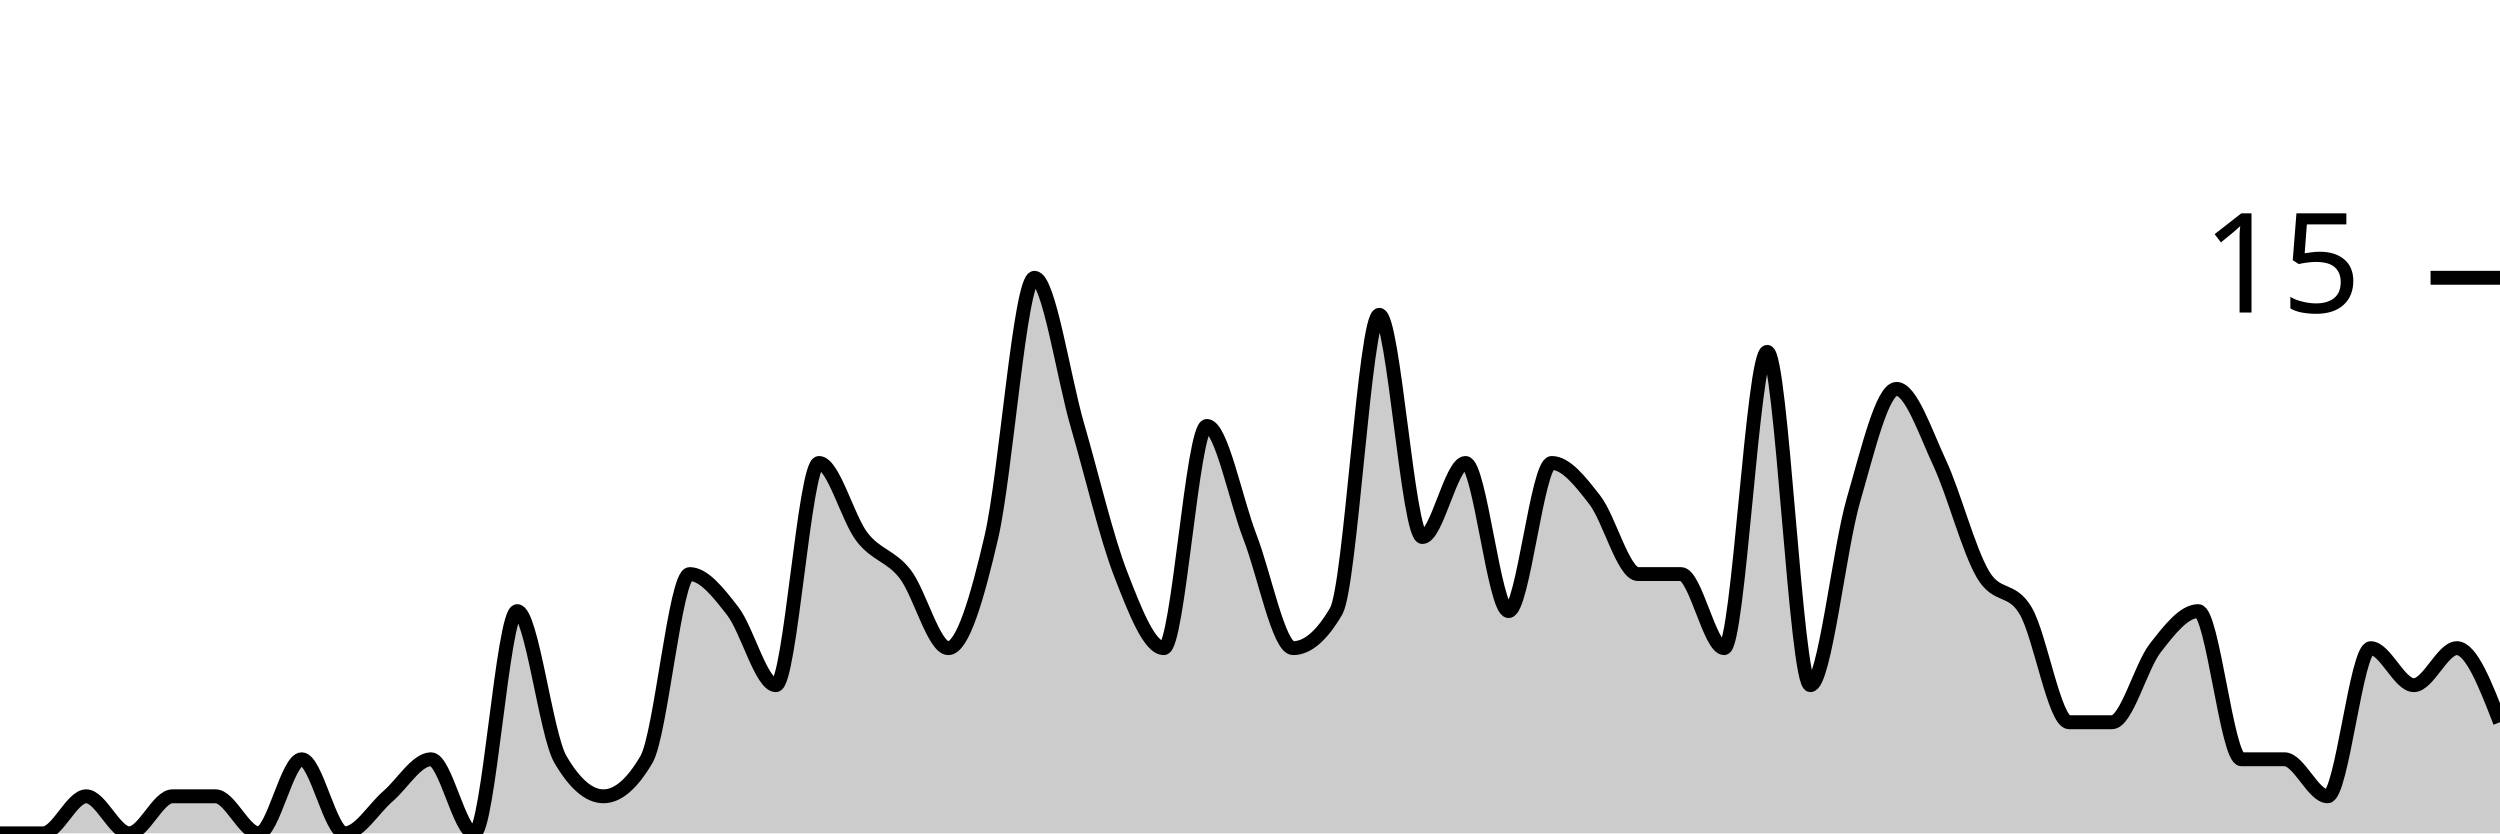
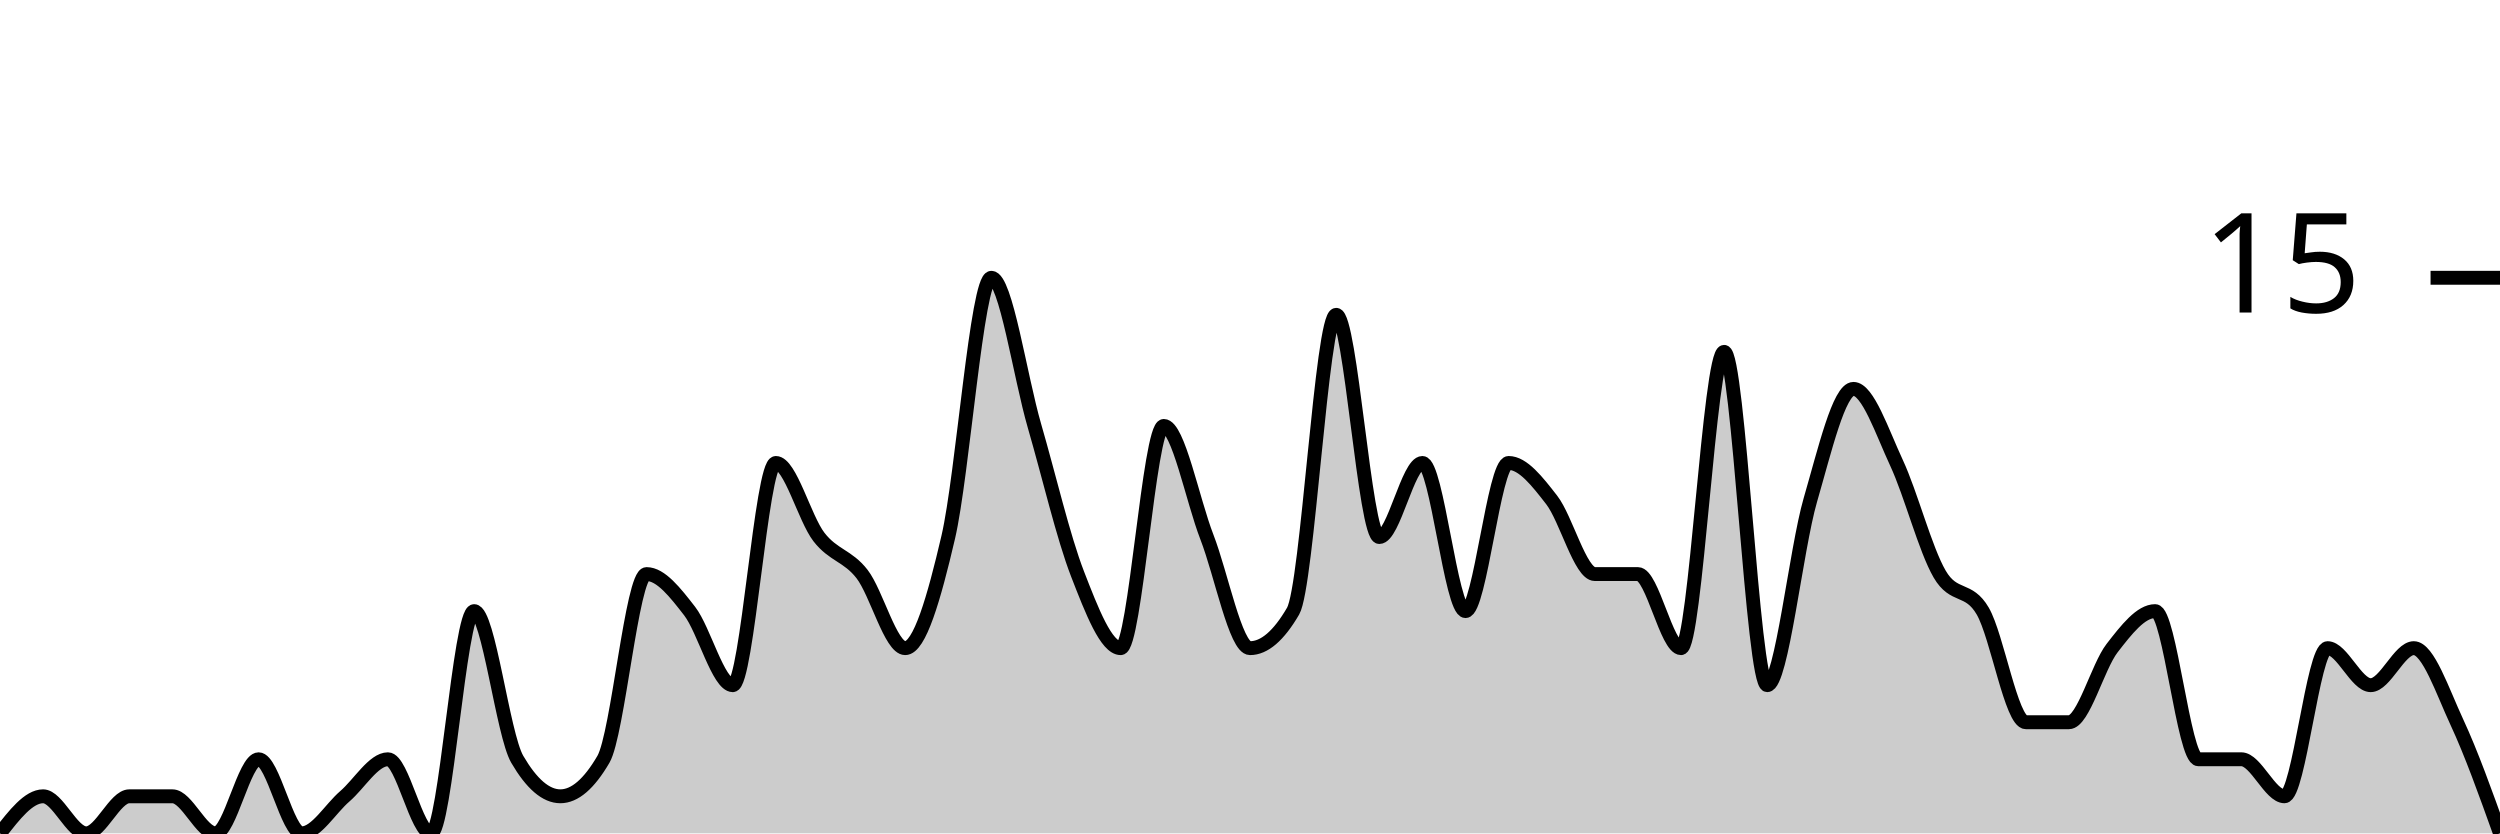
<svg xmlns="http://www.w3.org/2000/svg" viewBox="0 0 180 60">
  <g transform="translate(0,20)">
-     <path class="area" fill="rgba(0, 0, 0, 0.2)" d="M0,40C1.034,40,2.069,40,3.103,40C4.138,40,5.172,37.333,6.207,37.333C7.241,37.333,8.276,40,9.31,40C10.345,40,11.379,37.333,12.414,37.333C13.448,37.333,14.483,37.333,15.517,37.333C16.552,37.333,17.586,40,18.621,40C19.655,40,20.69,34.667,21.724,34.667C22.759,34.667,23.793,40,24.828,40C25.862,40,26.897,38.222,27.931,37.333C28.966,36.444,30,34.667,31.034,34.667C32.069,34.667,33.103,40,34.138,40C35.172,40,36.207,24,37.241,24C38.276,24,39.31,32.889,40.345,34.667C41.379,36.444,42.414,37.333,43.448,37.333C44.483,37.333,45.517,36.444,46.552,34.667C47.586,32.889,48.621,21.333,49.655,21.333C50.69,21.333,51.724,22.667,52.759,24C53.793,25.333,54.828,29.333,55.862,29.333C56.897,29.333,57.931,13.333,58.966,13.333C60,13.333,61.034,17.333,62.069,18.667C63.103,20,64.138,20,65.172,21.333C66.207,22.667,67.241,26.667,68.276,26.667C69.31,26.667,70.345,23.111,71.379,18.667C72.414,14.222,73.448,0,74.483,0C75.517,0,76.552,7.111,77.586,10.667C78.621,14.222,79.655,18.667,80.69,21.333C81.724,24,82.759,26.667,83.793,26.667C84.828,26.667,85.862,10.667,86.897,10.667C87.931,10.667,88.966,16,90,18.667C91.034,21.333,92.069,26.667,93.103,26.667C94.138,26.667,95.172,25.778,96.207,24C97.241,22.222,98.276,2.667,99.31,2.667C100.345,2.667,101.379,18.667,102.414,18.667C103.448,18.667,104.483,13.333,105.517,13.333C106.552,13.333,107.586,24,108.621,24C109.655,24,110.69,13.333,111.724,13.333C112.759,13.333,113.793,14.667,114.828,16C115.862,17.333,116.897,21.333,117.931,21.333C118.966,21.333,120,21.333,121.034,21.333C122.069,21.333,123.103,26.667,124.138,26.667C125.172,26.667,126.207,5.333,127.241,5.333C128.276,5.333,129.31,29.333,130.345,29.333C131.379,29.333,132.414,19.556,133.448,16C134.483,12.444,135.517,8,136.552,8C137.586,8,138.621,11.111,139.655,13.333C140.69,15.556,141.724,19.556,142.759,21.333C143.793,23.111,144.828,22.222,145.862,24C146.897,25.778,147.931,32,148.966,32C150,32,151.034,32,152.069,32C153.103,32,154.138,28,155.172,26.667C156.207,25.333,157.241,24,158.276,24C159.31,24,160.345,34.667,161.379,34.667C162.414,34.667,163.448,34.667,164.483,34.667C165.517,34.667,166.552,37.333,167.586,37.333C168.621,37.333,169.655,26.667,170.69,26.667C171.724,26.667,172.759,29.333,173.793,29.333C174.828,29.333,175.862,26.667,176.897,26.667C177.931,26.667,178.966,29.333,180,32L180,40C178.966,40,177.931,40,176.897,40C175.862,40,174.828,40,173.793,40C172.759,40,171.724,40,170.69,40C169.655,40,168.621,40,167.586,40C166.552,40,165.517,40,164.483,40C163.448,40,162.414,40,161.379,40C160.345,40,159.31,40,158.276,40C157.241,40,156.207,40,155.172,40C154.138,40,153.103,40,152.069,40C151.034,40,150,40,148.966,40C147.931,40,146.897,40,145.862,40C144.828,40,143.793,40,142.759,40C141.724,40,140.69,40,139.655,40C138.621,40,137.586,40,136.552,40C135.517,40,134.483,40,133.448,40C132.414,40,131.379,40,130.345,40C129.31,40,128.276,40,127.241,40C126.207,40,125.172,40,124.138,40C123.103,40,122.069,40,121.034,40C120,40,118.966,40,117.931,40C116.897,40,115.862,40,114.828,40C113.793,40,112.759,40,111.724,40C110.69,40,109.655,40,108.621,40C107.586,40,106.552,40,105.517,40C104.483,40,103.448,40,102.414,40C101.379,40,100.345,40,99.31,40C98.276,40,97.241,40,96.207,40C95.172,40,94.138,40,93.103,40C92.069,40,91.034,40,90,40C88.966,40,87.931,40,86.897,40C85.862,40,84.828,40,83.793,40C82.759,40,81.724,40,80.69,40C79.655,40,78.621,40,77.586,40C76.552,40,75.517,40,74.483,40C73.448,40,72.414,40,71.379,40C70.345,40,69.31,40,68.276,40C67.241,40,66.207,40,65.172,40C64.138,40,63.103,40,62.069,40C61.034,40,60,40,58.966,40C57.931,40,56.897,40,55.862,40C54.828,40,53.793,40,52.759,40C51.724,40,50.69,40,49.655,40C48.621,40,47.586,40,46.552,40C45.517,40,44.483,40,43.448,40C42.414,40,41.379,40,40.345,40C39.31,40,38.276,40,37.241,40C36.207,40,35.172,40,34.138,40C33.103,40,32.069,40,31.034,40C30,40,28.966,40,27.931,40C26.897,40,25.862,40,24.828,40C23.793,40,22.759,40,21.724,40C20.69,40,19.655,40,18.621,40C17.586,40,16.552,40,15.517,40C14.483,40,13.448,40,12.414,40C11.379,40,10.345,40,9.31,40C8.276,40,7.241,40,6.207,40C5.172,40,4.138,40,3.103,40C2.069,40,1.034,40,0,40Z" />
-     <path class="line" stroke="black" fill="none" d="M0,40C1.034,40,2.069,40,3.103,40C4.138,40,5.172,37.333,6.207,37.333C7.241,37.333,8.276,40,9.31,40C10.345,40,11.379,37.333,12.414,37.333C13.448,37.333,14.483,37.333,15.517,37.333C16.552,37.333,17.586,40,18.621,40C19.655,40,20.69,34.667,21.724,34.667C22.759,34.667,23.793,40,24.828,40C25.862,40,26.897,38.222,27.931,37.333C28.966,36.444,30,34.667,31.034,34.667C32.069,34.667,33.103,40,34.138,40C35.172,40,36.207,24,37.241,24C38.276,24,39.31,32.889,40.345,34.667C41.379,36.444,42.414,37.333,43.448,37.333C44.483,37.333,45.517,36.444,46.552,34.667C47.586,32.889,48.621,21.333,49.655,21.333C50.69,21.333,51.724,22.667,52.759,24C53.793,25.333,54.828,29.333,55.862,29.333C56.897,29.333,57.931,13.333,58.966,13.333C60,13.333,61.034,17.333,62.069,18.667C63.103,20,64.138,20,65.172,21.333C66.207,22.667,67.241,26.667,68.276,26.667C69.31,26.667,70.345,23.111,71.379,18.667C72.414,14.222,73.448,0,74.483,0C75.517,0,76.552,7.111,77.586,10.667C78.621,14.222,79.655,18.667,80.69,21.333C81.724,24,82.759,26.667,83.793,26.667C84.828,26.667,85.862,10.667,86.897,10.667C87.931,10.667,88.966,16,90,18.667C91.034,21.333,92.069,26.667,93.103,26.667C94.138,26.667,95.172,25.778,96.207,24C97.241,22.222,98.276,2.667,99.31,2.667C100.345,2.667,101.379,18.667,102.414,18.667C103.448,18.667,104.483,13.333,105.517,13.333C106.552,13.333,107.586,24,108.621,24C109.655,24,110.69,13.333,111.724,13.333C112.759,13.333,113.793,14.667,114.828,16C115.862,17.333,116.897,21.333,117.931,21.333C118.966,21.333,120,21.333,121.034,21.333C122.069,21.333,123.103,26.667,124.138,26.667C125.172,26.667,126.207,5.333,127.241,5.333C128.276,5.333,129.31,29.333,130.345,29.333C131.379,29.333,132.414,19.556,133.448,16C134.483,12.444,135.517,8,136.552,8C137.586,8,138.621,11.111,139.655,13.333C140.69,15.556,141.724,19.556,142.759,21.333C143.793,23.111,144.828,22.222,145.862,24C146.897,25.778,147.931,32,148.966,32C150,32,151.034,32,152.069,32C153.103,32,154.138,28,155.172,26.667C156.207,25.333,157.241,24,158.276,24C159.31,24,160.345,34.667,161.379,34.667C162.414,34.667,163.448,34.667,164.483,34.667C165.517,34.667,166.552,37.333,167.586,37.333C168.621,37.333,169.655,26.667,170.69,26.667C171.724,26.667,172.759,29.333,173.793,29.333C174.828,29.333,175.862,26.667,176.897,26.667C177.931,26.667,178.966,29.333,180,32" />
+     <path class="area" fill="rgba(0, 0, 0, 0.2)" d="M0,40C1.034,38.667,2.069,37.333,3.103,37.333C4.138,37.333,5.172,40,6.207,40C7.241,40,8.276,37.333,9.31,37.333C10.345,37.333,11.379,37.333,12.414,37.333C13.448,37.333,14.483,40,15.517,40C16.552,40,17.586,34.667,18.621,34.667C19.655,34.667,20.69,40,21.724,40C22.759,40,23.793,38.222,24.828,37.333C25.862,36.444,26.897,34.667,27.931,34.667C28.966,34.667,30,40,31.034,40C32.069,40,33.103,24,34.138,24C35.172,24,36.207,32.889,37.241,34.667C38.276,36.444,39.31,37.333,40.345,37.333C41.379,37.333,42.414,36.444,43.448,34.667C44.483,32.889,45.517,21.333,46.552,21.333C47.586,21.333,48.621,22.667,49.655,24C50.69,25.333,51.724,29.333,52.759,29.333C53.793,29.333,54.828,13.333,55.862,13.333C56.897,13.333,57.931,17.333,58.966,18.667C60,20,61.034,20,62.069,21.333C63.103,22.667,64.138,26.667,65.172,26.667C66.207,26.667,67.241,23.111,68.276,18.667C69.31,14.222,70.345,0,71.379,0C72.414,0,73.448,7.111,74.483,10.667C75.517,14.222,76.552,18.667,77.586,21.333C78.621,24,79.655,26.667,80.69,26.667C81.724,26.667,82.759,10.667,83.793,10.667C84.828,10.667,85.862,16,86.897,18.667C87.931,21.333,88.966,26.667,90,26.667C91.034,26.667,92.069,25.778,93.103,24C94.138,22.222,95.172,2.667,96.207,2.667C97.241,2.667,98.276,18.667,99.31,18.667C100.345,18.667,101.379,13.333,102.414,13.333C103.448,13.333,104.483,24,105.517,24C106.552,24,107.586,13.333,108.621,13.333C109.655,13.333,110.69,14.667,111.724,16C112.759,17.333,113.793,21.333,114.828,21.333C115.862,21.333,116.897,21.333,117.931,21.333C118.966,21.333,120,26.667,121.034,26.667C122.069,26.667,123.103,5.333,124.138,5.333C125.172,5.333,126.207,29.333,127.241,29.333C128.276,29.333,129.31,19.556,130.345,16C131.379,12.444,132.414,8,133.448,8C134.483,8,135.517,11.111,136.552,13.333C137.586,15.556,138.621,19.556,139.655,21.333C140.69,23.111,141.724,22.222,142.759,24C143.793,25.778,144.828,32,145.862,32C146.897,32,147.931,32,148.966,32C150,32,151.034,28,152.069,26.667C153.103,25.333,154.138,24,155.172,24C156.207,24,157.241,34.667,158.276,34.667C159.31,34.667,160.345,34.667,161.379,34.667C162.414,34.667,163.448,37.333,164.483,37.333C165.517,37.333,166.552,26.667,167.586,26.667C168.621,26.667,169.655,29.333,170.69,29.333C171.724,29.333,172.759,26.667,173.793,26.667C174.828,26.667,175.862,29.778,176.897,32C177.931,34.222,178.966,37.111,180,40L180,40C178.966,40,177.931,40,176.897,40C175.862,40,174.828,40,173.793,40C172.759,40,171.724,40,170.69,40C169.655,40,168.621,40,167.586,40C166.552,40,165.517,40,164.483,40C163.448,40,162.414,40,161.379,40C160.345,40,159.31,40,158.276,40C157.241,40,156.207,40,155.172,40C154.138,40,153.103,40,152.069,40C151.034,40,150,40,148.966,40C147.931,40,146.897,40,145.862,40C144.828,40,143.793,40,142.759,40C141.724,40,140.69,40,139.655,40C138.621,40,137.586,40,136.552,40C135.517,40,134.483,40,133.448,40C132.414,40,131.379,40,130.345,40C129.31,40,128.276,40,127.241,40C126.207,40,125.172,40,124.138,40C123.103,40,122.069,40,121.034,40C120,40,118.966,40,117.931,40C116.897,40,115.862,40,114.828,40C113.793,40,112.759,40,111.724,40C110.69,40,109.655,40,108.621,40C107.586,40,106.552,40,105.517,40C104.483,40,103.448,40,102.414,40C101.379,40,100.345,40,99.31,40C98.276,40,97.241,40,96.207,40C95.172,40,94.138,40,93.103,40C92.069,40,91.034,40,90,40C88.966,40,87.931,40,86.897,40C85.862,40,84.828,40,83.793,40C82.759,40,81.724,40,80.69,40C79.655,40,78.621,40,77.586,40C76.552,40,75.517,40,74.483,40C73.448,40,72.414,40,71.379,40C70.345,40,69.31,40,68.276,40C67.241,40,66.207,40,65.172,40C64.138,40,63.103,40,62.069,40C61.034,40,60,40,58.966,40C57.931,40,56.897,40,55.862,40C54.828,40,53.793,40,52.759,40C51.724,40,50.69,40,49.655,40C48.621,40,47.586,40,46.552,40C45.517,40,44.483,40,43.448,40C42.414,40,41.379,40,40.345,40C39.31,40,38.276,40,37.241,40C36.207,40,35.172,40,34.138,40C33.103,40,32.069,40,31.034,40C30,40,28.966,40,27.931,40C26.897,40,25.862,40,24.828,40C23.793,40,22.759,40,21.724,40C20.69,40,19.655,40,18.621,40C17.586,40,16.552,40,15.517,40C14.483,40,13.448,40,12.414,40C11.379,40,10.345,40,9.31,40C8.276,40,7.241,40,6.207,40C5.172,40,4.138,40,3.103,40C2.069,40,1.034,40,0,40Z" />
+     <path class="line" stroke="black" fill="none" d="M0,40C1.034,38.667,2.069,37.333,3.103,37.333C4.138,37.333,5.172,40,6.207,40C7.241,40,8.276,37.333,9.31,37.333C10.345,37.333,11.379,37.333,12.414,37.333C13.448,37.333,14.483,40,15.517,40C16.552,40,17.586,34.667,18.621,34.667C19.655,34.667,20.69,40,21.724,40C22.759,40,23.793,38.222,24.828,37.333C25.862,36.444,26.897,34.667,27.931,34.667C28.966,34.667,30,40,31.034,40C32.069,40,33.103,24,34.138,24C35.172,24,36.207,32.889,37.241,34.667C38.276,36.444,39.31,37.333,40.345,37.333C41.379,37.333,42.414,36.444,43.448,34.667C44.483,32.889,45.517,21.333,46.552,21.333C47.586,21.333,48.621,22.667,49.655,24C50.69,25.333,51.724,29.333,52.759,29.333C53.793,29.333,54.828,13.333,55.862,13.333C56.897,13.333,57.931,17.333,58.966,18.667C60,20,61.034,20,62.069,21.333C63.103,22.667,64.138,26.667,65.172,26.667C66.207,26.667,67.241,23.111,68.276,18.667C69.31,14.222,70.345,0,71.379,0C72.414,0,73.448,7.111,74.483,10.667C75.517,14.222,76.552,18.667,77.586,21.333C78.621,24,79.655,26.667,80.69,26.667C81.724,26.667,82.759,10.667,83.793,10.667C84.828,10.667,85.862,16,86.897,18.667C87.931,21.333,88.966,26.667,90,26.667C91.034,26.667,92.069,25.778,93.103,24C94.138,22.222,95.172,2.667,96.207,2.667C97.241,2.667,98.276,18.667,99.31,18.667C100.345,18.667,101.379,13.333,102.414,13.333C103.448,13.333,104.483,24,105.517,24C106.552,24,107.586,13.333,108.621,13.333C109.655,13.333,110.69,14.667,111.724,16C112.759,17.333,113.793,21.333,114.828,21.333C115.862,21.333,116.897,21.333,117.931,21.333C118.966,21.333,120,26.667,121.034,26.667C122.069,26.667,123.103,5.333,124.138,5.333C125.172,5.333,126.207,29.333,127.241,29.333C128.276,29.333,129.31,19.556,130.345,16C131.379,12.444,132.414,8,133.448,8C134.483,8,135.517,11.111,136.552,13.333C137.586,15.556,138.621,19.556,139.655,21.333C140.69,23.111,141.724,22.222,142.759,24C143.793,25.778,144.828,32,145.862,32C146.897,32,147.931,32,148.966,32C150,32,151.034,28,152.069,26.667C153.103,25.333,154.138,24,155.172,24C156.207,24,157.241,34.667,158.276,34.667C159.31,34.667,160.345,34.667,161.379,34.667C162.414,34.667,163.448,37.333,164.483,37.333C165.517,37.333,166.552,26.667,167.586,26.667C168.621,26.667,169.655,29.333,170.69,29.333C171.724,29.333,172.759,26.667,173.793,26.667C174.828,26.667,175.862,29.778,176.897,32C177.931,34.222,178.966,37.111,180,40" />
    <path class="axis-ceiling" stroke-width="1" stroke="black" fill="none" d="M175,0L180,0" />
    <text class="axis-ceiling-label" font-family="sans-serif" text-anchor="end" font-size="10px" x="170" y="2.5">15</text>
  </g>
</svg>
